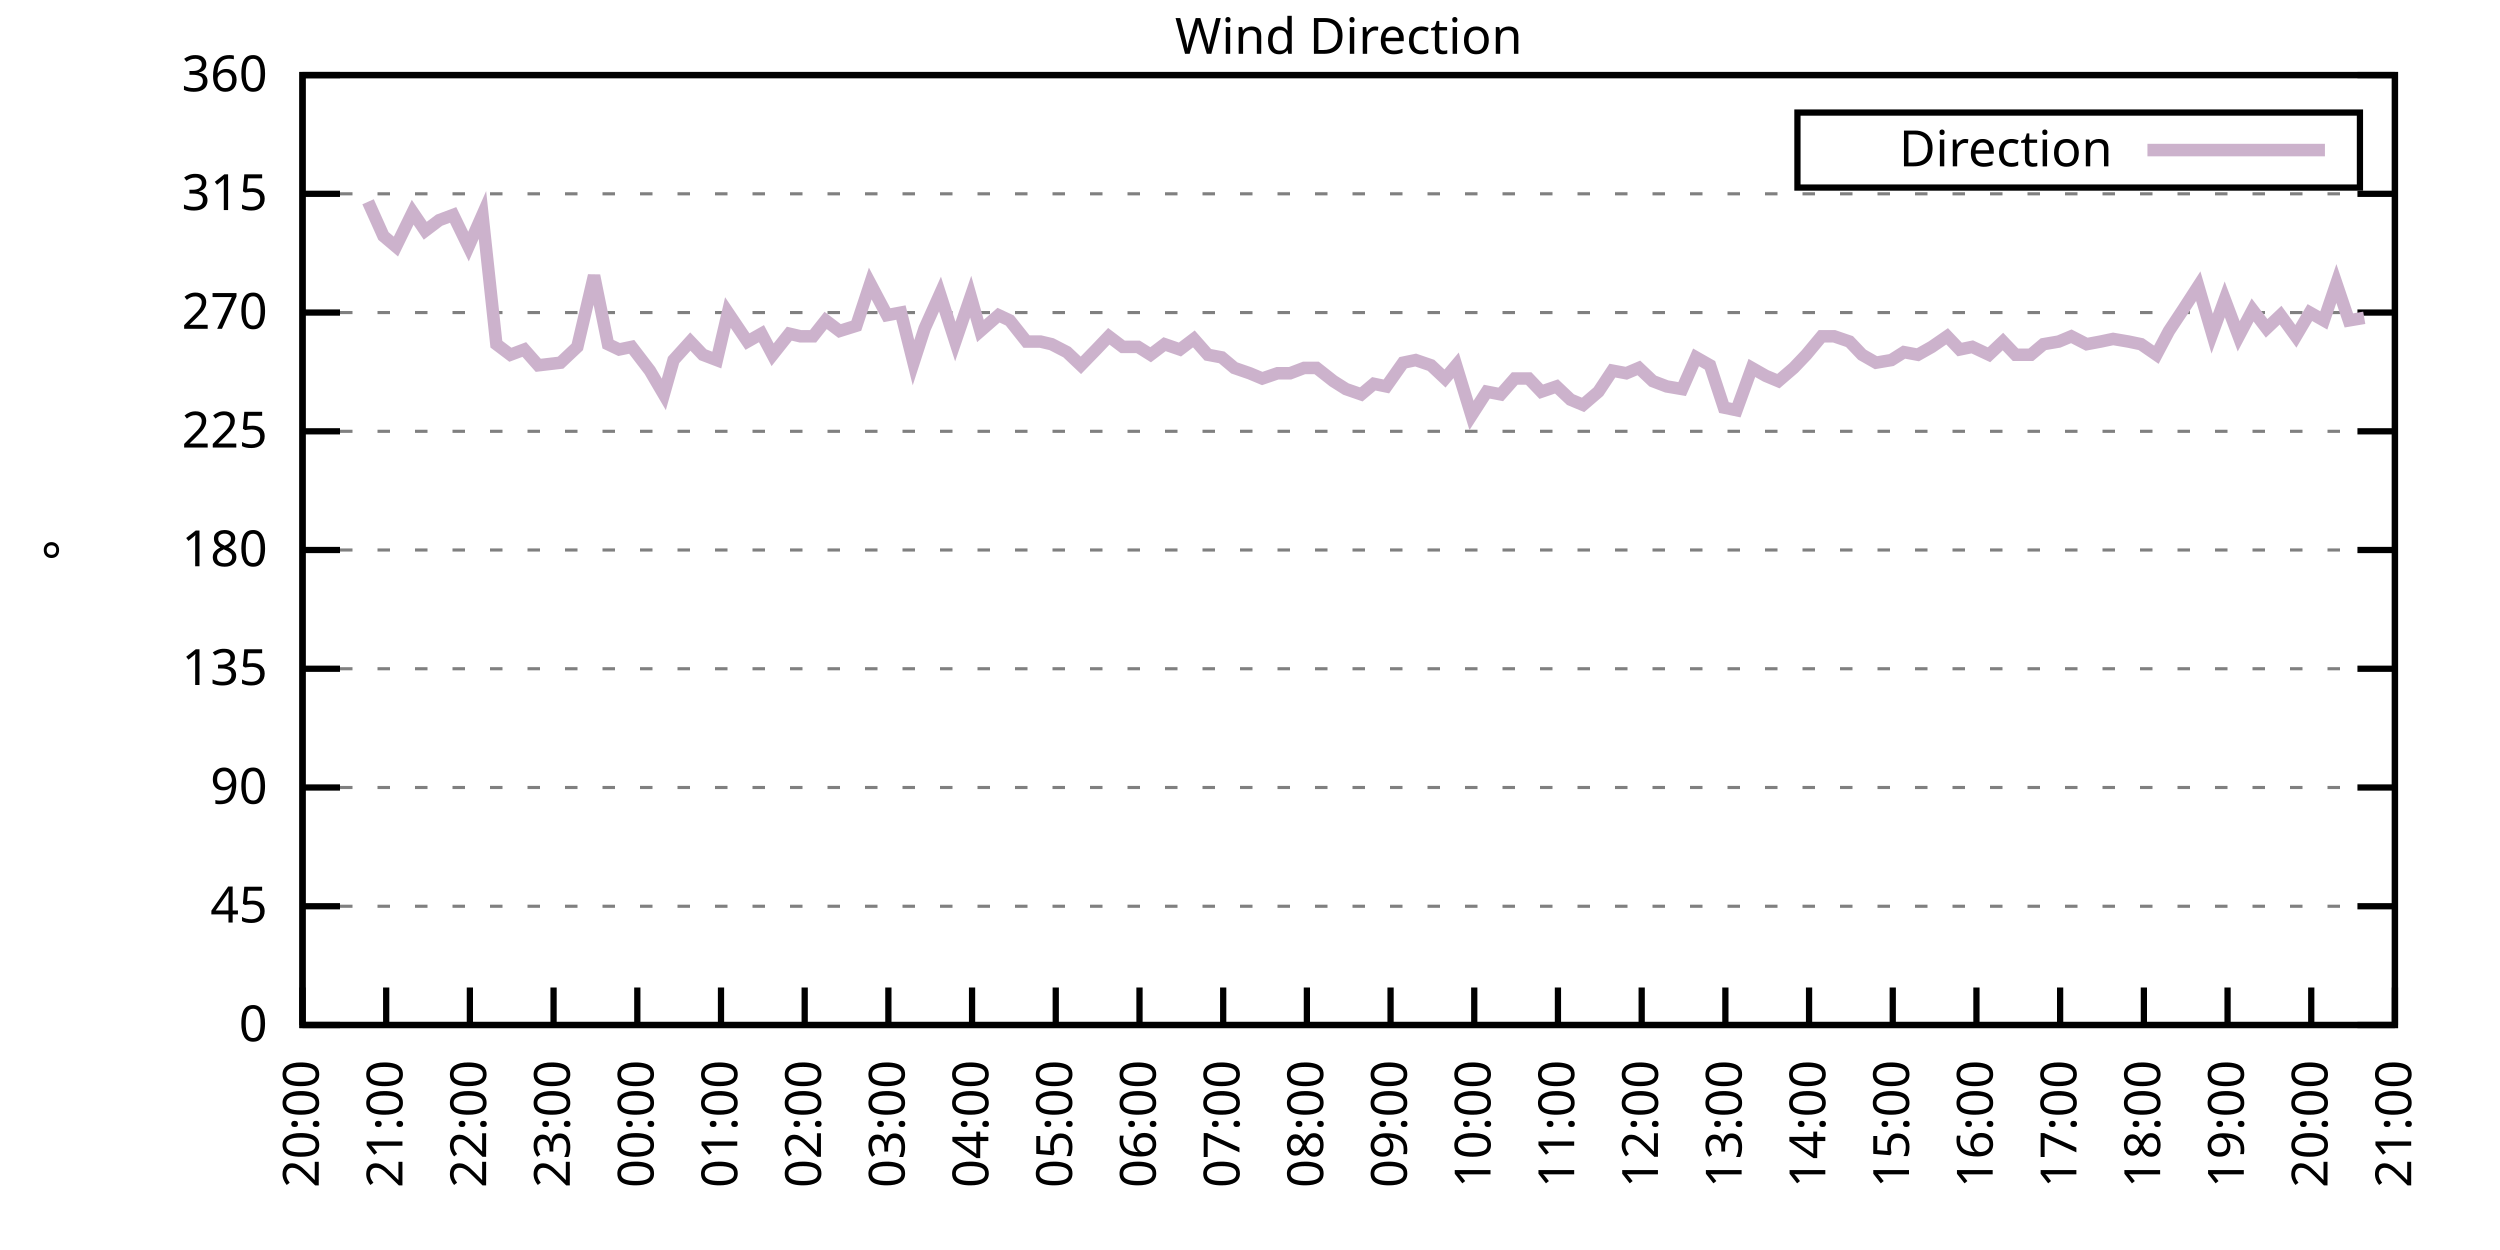
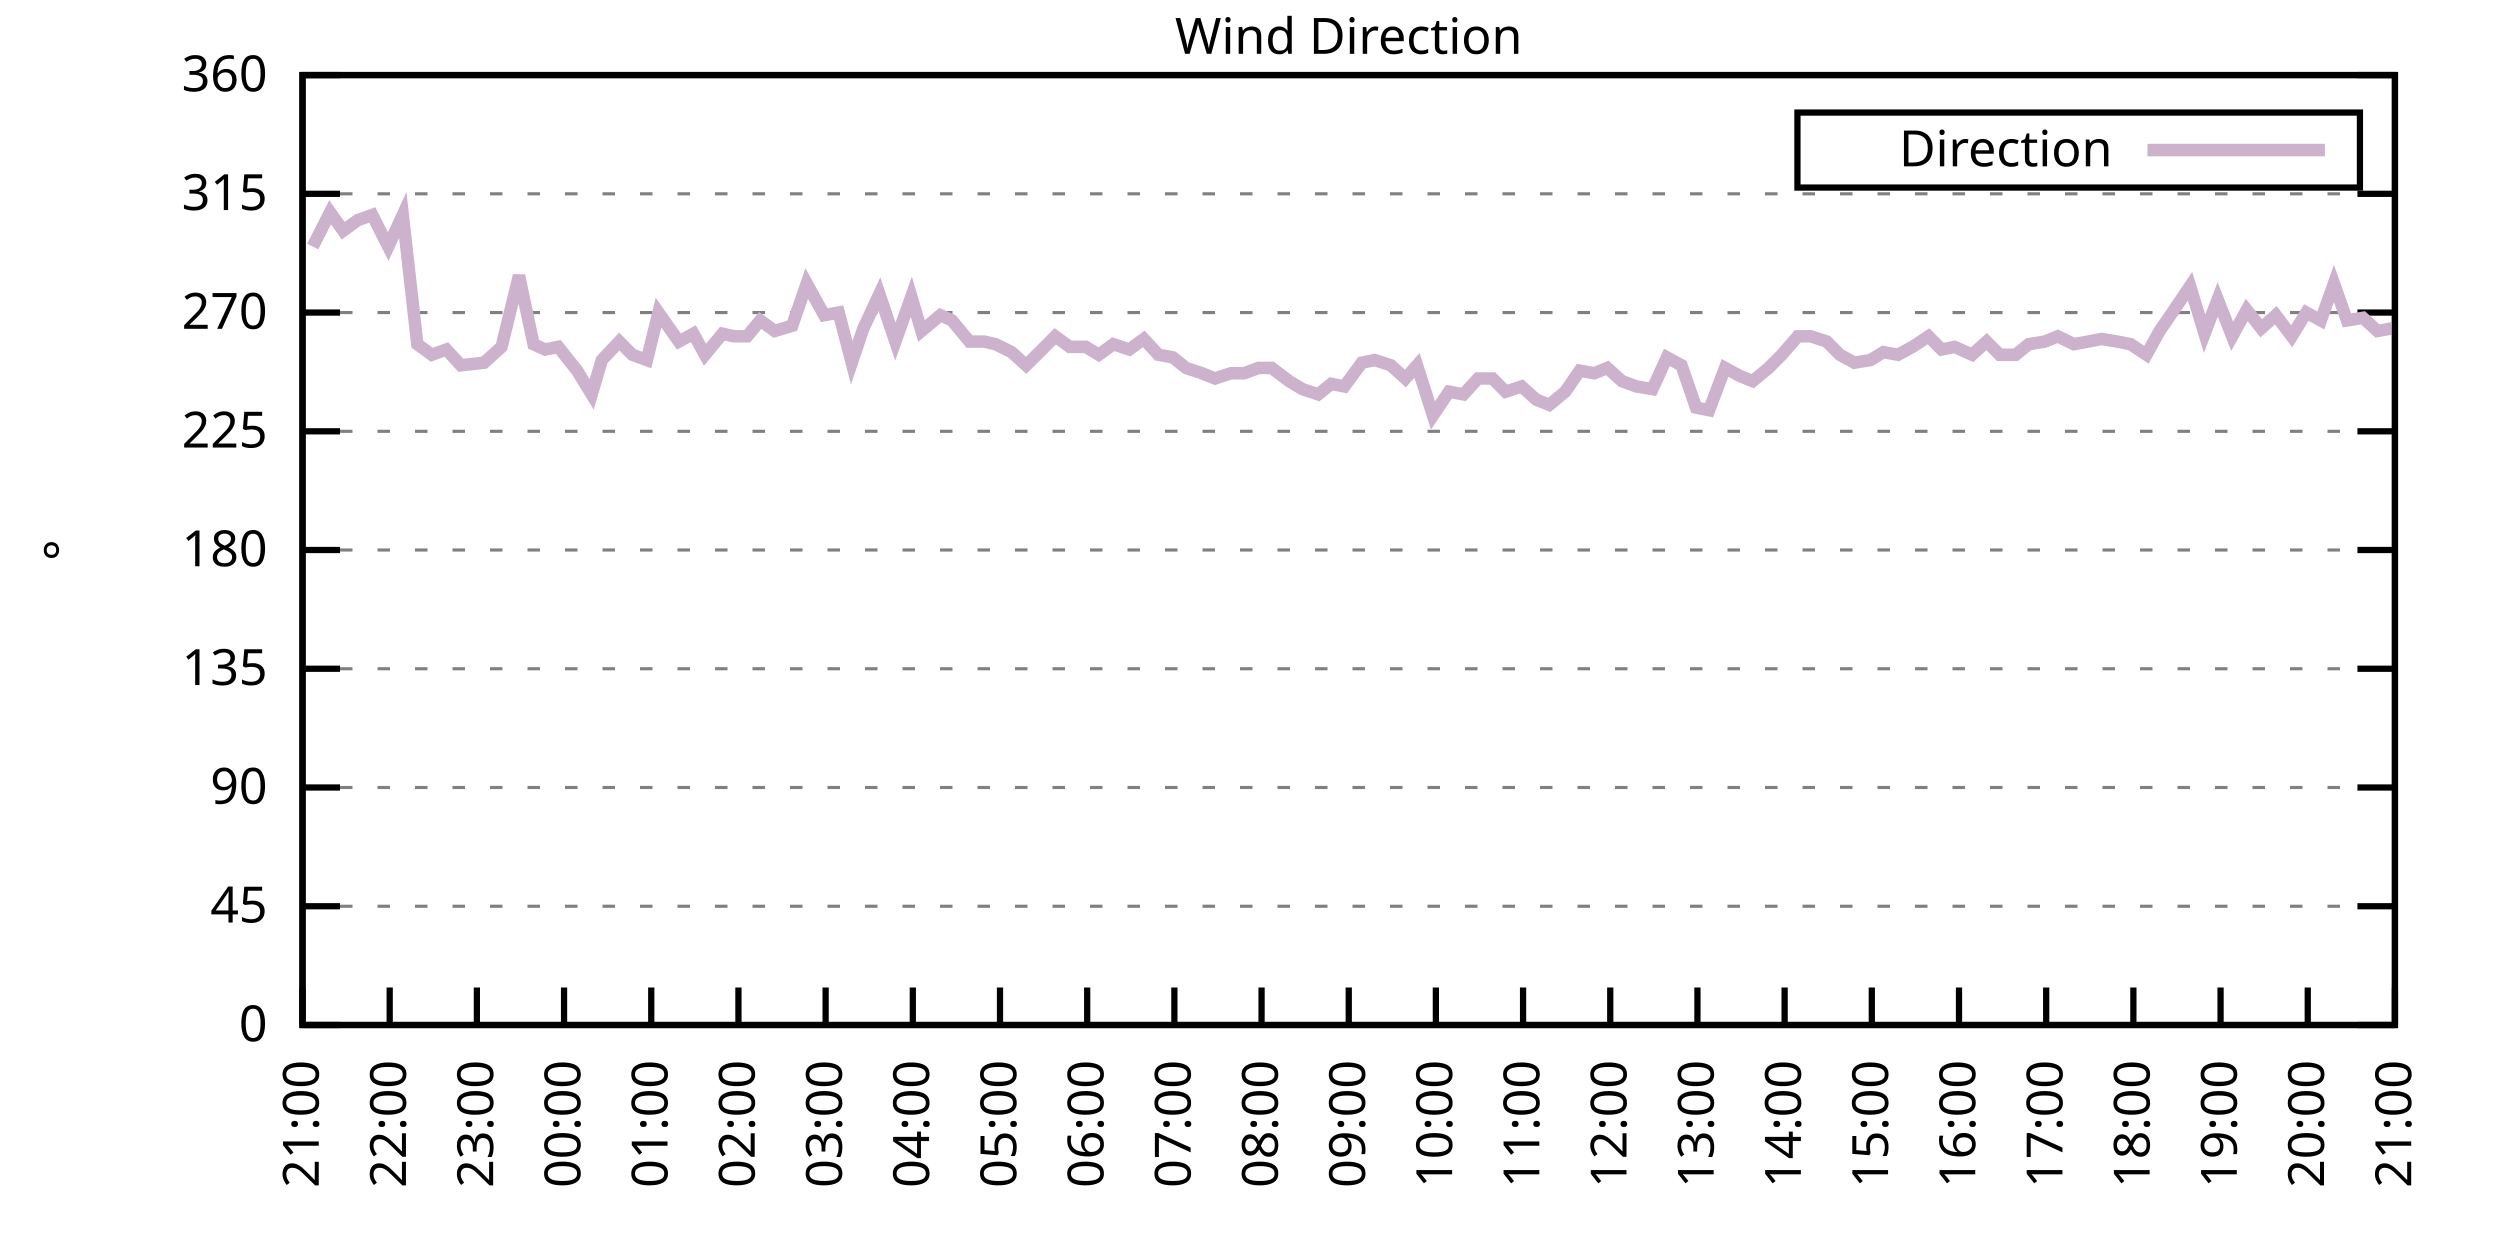
<svg xmlns="http://www.w3.org/2000/svg" xmlns:xlink="http://www.w3.org/1999/xlink" width="400" height="200" viewBox="0 0 400 200">
  <g id="gnuplot_canvas">
    <rect x="0" y="0" width="400" height="200" fill="none" />
    <defs>
      <circle id="gpDot" r="0.5" stroke-width="0.5" stroke="currentColor" />
      <path id="gpPt0" stroke-width="0.333" stroke="currentColor" d="M-1,0 h2 M0,-1 v2" />
      <path id="gpPt1" stroke-width="0.333" stroke="currentColor" d="M-1,-1 L1,1 M1,-1 L-1,1" />
      <path id="gpPt2" stroke-width="0.333" stroke="currentColor" d="M-1,0 L1,0 M0,-1 L0,1 M-1,-1 L1,1 M-1,1 L1,-1" />
      <rect id="gpPt3" stroke-width="0.333" stroke="currentColor" x="-1" y="-1" width="2" height="2" />
      <rect id="gpPt4" stroke-width="0.333" stroke="currentColor" fill="currentColor" x="-1" y="-1" width="2" height="2" />
      <circle id="gpPt5" stroke-width="0.333" stroke="currentColor" cx="0" cy="0" r="1" />
      <use xlink:href="#gpPt5" id="gpPt6" fill="currentColor" stroke="none" />
      <path id="gpPt7" stroke-width="0.333" stroke="currentColor" d="M0,-1.33 L-1.33,0.67 L1.33,0.67 z" />
      <use xlink:href="#gpPt7" id="gpPt8" fill="currentColor" stroke="none" />
      <use xlink:href="#gpPt7" id="gpPt9" stroke="currentColor" transform="rotate(180)" />
      <use xlink:href="#gpPt9" id="gpPt10" fill="currentColor" stroke="none" />
      <use xlink:href="#gpPt3" id="gpPt11" stroke="currentColor" transform="rotate(45)" />
      <use xlink:href="#gpPt11" id="gpPt12" fill="currentColor" stroke="none" />
      <path id="gpPt13" stroke-width="0.333" stroke="currentColor" d="M0,1.330 L1.265,0.411 L0.782,-1.067 L-0.782,-1.076 L-1.265,0.411 z" />
      <use xlink:href="#gpPt13" id="gpPt14" fill="currentColor" stroke="none" />
      <filter id="textbox" filterUnits="objectBoundingBox" x="0" y="0" height="1" width="1">
        <feFlood flood-color="white" flood-opacity="1" result="bgnd" />
        <feComposite in="SourceGraphic" in2="bgnd" operator="atop" />
      </filter>
      <filter id="greybox" filterUnits="objectBoundingBox" x="0" y="0" height="1" width="1">
        <feFlood flood-color="lightgrey" flood-opacity="1" result="grey" />
        <feComposite in="SourceGraphic" in2="grey" operator="atop" />
      </filter>
    </defs>
    <g fill="none" color="white" stroke="currentColor" stroke-width="1.00" stroke-linecap="butt" stroke-linejoin="miter">
</g>
    <g fill="none" color="black" stroke="currentColor" stroke-width="1.00" stroke-linecap="butt" stroke-linejoin="miter">
      <g stroke="none" shape-rendering="crispEdges">
        <polygon fill="rgb(255, 255, 255)" points="48.40,164.00 383.18,164.00 383.18,12.02 48.40,12.02 " />
      </g>
    </g>
    <g fill="none" color="black" stroke="currentColor" stroke-width="1.00" stroke-linecap="butt" stroke-linejoin="miter">
</g>
    <g fill="none" color="black" stroke="black" stroke-width="0.50" stroke-linecap="butt" stroke-linejoin="miter">
</g>
    <g fill="none" color="gray" stroke="currentColor" stroke-width="0.50" stroke-linecap="butt" stroke-linejoin="miter">
      <path stroke="gray" stroke-dasharray="2,4" class="gridline" d="M48.40,164.00 L383.19,164.00  " />
    </g>
    <g fill="none" color="gray" stroke="gray" stroke-width="1.00" stroke-linecap="butt" stroke-linejoin="miter">
</g>
    <g fill="none" color="black" stroke="currentColor" stroke-width="1.00" stroke-linecap="butt" stroke-linejoin="miter">
      <path stroke="black" d="M48.40,164.00 L54.40,164.00 M383.19,164.00 L377.19,164.00  " />
      <g transform="translate(42.80,166.60)" stroke="none" fill="black" font-family="Sans" font-size="8.00" text-anchor="end">
        <text>
          <tspan font-family="Sans"> 0</tspan>
        </text>
      </g>
    </g>
    <g fill="none" color="black" stroke="currentColor" stroke-width="1.00" stroke-linecap="butt" stroke-linejoin="miter">
</g>
    <g fill="none" color="black" stroke="black" stroke-width="0.50" stroke-linecap="butt" stroke-linejoin="miter">
</g>
    <g fill="none" color="gray" stroke="currentColor" stroke-width="0.50" stroke-linecap="butt" stroke-linejoin="miter">
      <path stroke="gray" stroke-dasharray="2,4" class="gridline" d="M48.40,145.00 L383.19,145.00  " />
    </g>
    <g fill="none" color="gray" stroke="gray" stroke-width="1.00" stroke-linecap="butt" stroke-linejoin="miter">
</g>
    <g fill="none" color="black" stroke="currentColor" stroke-width="1.00" stroke-linecap="butt" stroke-linejoin="miter">
      <path stroke="black" d="M48.40,145.00 L54.40,145.00 M383.19,145.00 L377.19,145.00  " />
      <g transform="translate(42.80,147.60)" stroke="none" fill="black" font-family="Sans" font-size="8.00" text-anchor="end">
        <text>
          <tspan font-family="Sans"> 45</tspan>
        </text>
      </g>
    </g>
    <g fill="none" color="black" stroke="currentColor" stroke-width="1.00" stroke-linecap="butt" stroke-linejoin="miter">
</g>
    <g fill="none" color="black" stroke="black" stroke-width="0.50" stroke-linecap="butt" stroke-linejoin="miter">
</g>
    <g fill="none" color="gray" stroke="currentColor" stroke-width="0.50" stroke-linecap="butt" stroke-linejoin="miter">
      <path stroke="gray" stroke-dasharray="2,4" class="gridline" d="M48.40,126.00 L383.19,126.00  " />
    </g>
    <g fill="none" color="gray" stroke="gray" stroke-width="1.00" stroke-linecap="butt" stroke-linejoin="miter">
</g>
    <g fill="none" color="black" stroke="currentColor" stroke-width="1.00" stroke-linecap="butt" stroke-linejoin="miter">
      <path stroke="black" d="M48.40,126.00 L54.40,126.00 M383.19,126.00 L377.19,126.00  " />
      <g transform="translate(42.80,128.60)" stroke="none" fill="black" font-family="Sans" font-size="8.00" text-anchor="end">
        <text>
          <tspan font-family="Sans"> 90</tspan>
        </text>
      </g>
    </g>
    <g fill="none" color="black" stroke="currentColor" stroke-width="1.00" stroke-linecap="butt" stroke-linejoin="miter">
</g>
    <g fill="none" color="black" stroke="black" stroke-width="0.50" stroke-linecap="butt" stroke-linejoin="miter">
</g>
    <g fill="none" color="gray" stroke="currentColor" stroke-width="0.50" stroke-linecap="butt" stroke-linejoin="miter">
      <path stroke="gray" stroke-dasharray="2,4" class="gridline" d="M48.40,107.00 L383.19,107.00  " />
    </g>
    <g fill="none" color="gray" stroke="gray" stroke-width="1.00" stroke-linecap="butt" stroke-linejoin="miter">
</g>
    <g fill="none" color="black" stroke="currentColor" stroke-width="1.00" stroke-linecap="butt" stroke-linejoin="miter">
      <path stroke="black" d="M48.40,107.00 L54.40,107.00 M383.19,107.00 L377.19,107.00  " />
      <g transform="translate(42.80,109.60)" stroke="none" fill="black" font-family="Sans" font-size="8.00" text-anchor="end">
        <text>
          <tspan font-family="Sans"> 135</tspan>
        </text>
      </g>
    </g>
    <g fill="none" color="black" stroke="currentColor" stroke-width="1.00" stroke-linecap="butt" stroke-linejoin="miter">
</g>
    <g fill="none" color="black" stroke="black" stroke-width="0.50" stroke-linecap="butt" stroke-linejoin="miter">
</g>
    <g fill="none" color="gray" stroke="currentColor" stroke-width="0.50" stroke-linecap="butt" stroke-linejoin="miter">
      <path stroke="gray" stroke-dasharray="2,4" class="gridline" d="M48.40,88.00 L383.19,88.00  " />
    </g>
    <g fill="none" color="gray" stroke="gray" stroke-width="1.00" stroke-linecap="butt" stroke-linejoin="miter">
</g>
    <g fill="none" color="black" stroke="currentColor" stroke-width="1.00" stroke-linecap="butt" stroke-linejoin="miter">
      <path stroke="black" d="M48.40,88.00 L54.40,88.00 M383.19,88.00 L377.19,88.00  " />
      <g transform="translate(42.80,90.60)" stroke="none" fill="black" font-family="Sans" font-size="8.00" text-anchor="end">
        <text>
          <tspan font-family="Sans"> 180</tspan>
        </text>
      </g>
    </g>
    <g fill="none" color="black" stroke="currentColor" stroke-width="1.00" stroke-linecap="butt" stroke-linejoin="miter">
</g>
    <g fill="none" color="black" stroke="black" stroke-width="0.50" stroke-linecap="butt" stroke-linejoin="miter">
</g>
    <g fill="none" color="gray" stroke="currentColor" stroke-width="0.50" stroke-linecap="butt" stroke-linejoin="miter">
      <path stroke="gray" stroke-dasharray="2,4" class="gridline" d="M48.40,69.01 L383.19,69.01  " />
    </g>
    <g fill="none" color="gray" stroke="gray" stroke-width="1.00" stroke-linecap="butt" stroke-linejoin="miter">
</g>
    <g fill="none" color="black" stroke="currentColor" stroke-width="1.00" stroke-linecap="butt" stroke-linejoin="miter">
      <path stroke="black" d="M48.40,69.01 L54.40,69.01 M383.19,69.01 L377.19,69.01  " />
      <g transform="translate(42.80,71.61)" stroke="none" fill="black" font-family="Sans" font-size="8.00" text-anchor="end">
        <text>
          <tspan font-family="Sans"> 225</tspan>
        </text>
      </g>
    </g>
    <g fill="none" color="black" stroke="currentColor" stroke-width="1.00" stroke-linecap="butt" stroke-linejoin="miter">
</g>
    <g fill="none" color="black" stroke="black" stroke-width="0.50" stroke-linecap="butt" stroke-linejoin="miter">
</g>
    <g fill="none" color="gray" stroke="currentColor" stroke-width="0.50" stroke-linecap="butt" stroke-linejoin="miter">
      <path stroke="gray" stroke-dasharray="2,4" class="gridline" d="M48.40,50.01 L383.19,50.01  " />
    </g>
    <g fill="none" color="gray" stroke="gray" stroke-width="1.00" stroke-linecap="butt" stroke-linejoin="miter">
</g>
    <g fill="none" color="black" stroke="currentColor" stroke-width="1.00" stroke-linecap="butt" stroke-linejoin="miter">
      <path stroke="black" d="M48.40,50.01 L54.40,50.01 M383.19,50.01 L377.19,50.01  " />
      <g transform="translate(42.80,52.61)" stroke="none" fill="black" font-family="Sans" font-size="8.00" text-anchor="end">
        <text>
          <tspan font-family="Sans"> 270</tspan>
        </text>
      </g>
    </g>
    <g fill="none" color="black" stroke="currentColor" stroke-width="1.00" stroke-linecap="butt" stroke-linejoin="miter">
</g>
    <g fill="none" color="black" stroke="black" stroke-width="0.50" stroke-linecap="butt" stroke-linejoin="miter">
</g>
    <g fill="none" color="gray" stroke="currentColor" stroke-width="0.50" stroke-linecap="butt" stroke-linejoin="miter">
      <path stroke="gray" stroke-dasharray="2,4" class="gridline" d="M48.40,31.01 L383.19,31.01  " />
    </g>
    <g fill="none" color="gray" stroke="gray" stroke-width="1.00" stroke-linecap="butt" stroke-linejoin="miter">
</g>
    <g fill="none" color="black" stroke="currentColor" stroke-width="1.00" stroke-linecap="butt" stroke-linejoin="miter">
      <path stroke="black" d="M48.40,31.01 L54.40,31.01 M383.19,31.01 L377.19,31.01  " />
      <g transform="translate(42.80,33.61)" stroke="none" fill="black" font-family="Sans" font-size="8.00" text-anchor="end">
        <text>
          <tspan font-family="Sans"> 315</tspan>
        </text>
      </g>
    </g>
    <g fill="none" color="black" stroke="currentColor" stroke-width="1.00" stroke-linecap="butt" stroke-linejoin="miter">
</g>
    <g fill="none" color="black" stroke="black" stroke-width="0.50" stroke-linecap="butt" stroke-linejoin="miter">
</g>
    <g fill="none" color="gray" stroke="currentColor" stroke-width="0.50" stroke-linecap="butt" stroke-linejoin="miter">
      <path stroke="gray" stroke-dasharray="2,4" class="gridline" d="M48.40,12.01 L383.19,12.01  " />
    </g>
    <g fill="none" color="gray" stroke="gray" stroke-width="1.00" stroke-linecap="butt" stroke-linejoin="miter">
</g>
    <g fill="none" color="black" stroke="currentColor" stroke-width="1.00" stroke-linecap="butt" stroke-linejoin="miter">
      <path stroke="black" d="M48.40,12.01 L54.40,12.01 M383.19,12.01 L377.19,12.01  " />
      <g transform="translate(42.80,14.61)" stroke="none" fill="black" font-family="Sans" font-size="8.00" text-anchor="end">
        <text>
          <tspan font-family="Sans"> 360</tspan>
        </text>
      </g>
    </g>
    <g fill="none" color="black" stroke="currentColor" stroke-width="1.00" stroke-linecap="butt" stroke-linejoin="miter">
      <path stroke="black" d="M48.40,164.00 L48.40,158.00  " />
      <g transform="translate(51.00,169.60) rotate(270.00)" stroke="none" fill="black" font-family="Sans" font-size="8.00" text-anchor="end">
        <text>
-           <tspan font-family="Sans">20:00</tspan>
-         </text>
-       </g>
-     </g>
-     <g fill="none" color="black" stroke="currentColor" stroke-width="1.00" stroke-linecap="butt" stroke-linejoin="miter">
-       <path stroke="black" d="M61.79,164.00 L61.79,158.00  " />
-       <g transform="translate(64.39,169.60) rotate(270.00)" stroke="none" fill="black" font-family="Sans" font-size="8.00" text-anchor="end">
-         <text>
          <tspan font-family="Sans">21:00</tspan>
        </text>
      </g>
    </g>
    <g fill="none" color="black" stroke="currentColor" stroke-width="1.00" stroke-linecap="butt" stroke-linejoin="miter">
-       <path stroke="black" d="M75.18,164.00 L75.18,158.00  " />
-       <g transform="translate(77.78,169.60) rotate(270.00)" stroke="none" fill="black" font-family="Sans" font-size="8.00" text-anchor="end">
+       <path stroke="black" d="M62.35,164.00 L62.35,158.00  " />
+       <g transform="translate(64.95,169.60) rotate(270.00)" stroke="none" fill="black" font-family="Sans" font-size="8.00" text-anchor="end">
        <text>
          <tspan font-family="Sans">22:00</tspan>
        </text>
      </g>
    </g>
    <g fill="none" color="black" stroke="currentColor" stroke-width="1.00" stroke-linecap="butt" stroke-linejoin="miter">
-       <path stroke="black" d="M88.57,164.00 L88.57,158.00  " />
-       <g transform="translate(91.17,169.60) rotate(270.00)" stroke="none" fill="black" font-family="Sans" font-size="8.00" text-anchor="end">
+       <path stroke="black" d="M76.30,164.00 L76.30,158.00  " />
+       <g transform="translate(78.90,169.60) rotate(270.00)" stroke="none" fill="black" font-family="Sans" font-size="8.00" text-anchor="end">
        <text>
          <tspan font-family="Sans">23:00</tspan>
        </text>
      </g>
    </g>
    <g fill="none" color="black" stroke="currentColor" stroke-width="1.00" stroke-linecap="butt" stroke-linejoin="miter">
-       <path stroke="black" d="M101.97,164.00 L101.97,158.00  " />
-       <g transform="translate(104.57,169.60) rotate(270.00)" stroke="none" fill="black" font-family="Sans" font-size="8.00" text-anchor="end">
+       <path stroke="black" d="M90.25,164.00 L90.25,158.00  " />
+       <g transform="translate(92.85,169.60) rotate(270.00)" stroke="none" fill="black" font-family="Sans" font-size="8.00" text-anchor="end">
        <text>
          <tspan font-family="Sans">00:00</tspan>
        </text>
      </g>
    </g>
    <g fill="none" color="black" stroke="currentColor" stroke-width="1.00" stroke-linecap="butt" stroke-linejoin="miter">
-       <path stroke="black" d="M115.36,164.00 L115.36,158.00  " />
-       <g transform="translate(117.96,169.60) rotate(270.00)" stroke="none" fill="black" font-family="Sans" font-size="8.00" text-anchor="end">
+       <path stroke="black" d="M104.20,164.00 L104.20,158.00  " />
+       <g transform="translate(106.80,169.60) rotate(270.00)" stroke="none" fill="black" font-family="Sans" font-size="8.00" text-anchor="end">
        <text>
          <tspan font-family="Sans">01:00</tspan>
        </text>
      </g>
    </g>
    <g fill="none" color="black" stroke="currentColor" stroke-width="1.00" stroke-linecap="butt" stroke-linejoin="miter">
-       <path stroke="black" d="M128.75,164.00 L128.75,158.00  " />
-       <g transform="translate(131.35,169.60) rotate(270.00)" stroke="none" fill="black" font-family="Sans" font-size="8.00" text-anchor="end">
+       <path stroke="black" d="M118.15,164.00 L118.15,158.00  " />
+       <g transform="translate(120.75,169.60) rotate(270.00)" stroke="none" fill="black" font-family="Sans" font-size="8.00" text-anchor="end">
        <text>
          <tspan font-family="Sans">02:00</tspan>
        </text>
      </g>
    </g>
    <g fill="none" color="black" stroke="currentColor" stroke-width="1.00" stroke-linecap="butt" stroke-linejoin="miter">
-       <path stroke="black" d="M142.14,164.00 L142.14,158.00  " />
-       <g transform="translate(144.74,169.60) rotate(270.00)" stroke="none" fill="black" font-family="Sans" font-size="8.00" text-anchor="end">
+       <path stroke="black" d="M132.10,164.00 L132.10,158.00  " />
+       <g transform="translate(134.70,169.60) rotate(270.00)" stroke="none" fill="black" font-family="Sans" font-size="8.00" text-anchor="end">
        <text>
          <tspan font-family="Sans">03:00</tspan>
        </text>
      </g>
    </g>
    <g fill="none" color="black" stroke="currentColor" stroke-width="1.00" stroke-linecap="butt" stroke-linejoin="miter">
-       <path stroke="black" d="M155.53,164.00 L155.53,158.00  " />
-       <g transform="translate(158.13,169.60) rotate(270.00)" stroke="none" fill="black" font-family="Sans" font-size="8.00" text-anchor="end">
+       <path stroke="black" d="M146.05,164.00 L146.05,158.00  " />
+       <g transform="translate(148.65,169.60) rotate(270.00)" stroke="none" fill="black" font-family="Sans" font-size="8.00" text-anchor="end">
        <text>
          <tspan font-family="Sans">04:00</tspan>
        </text>
      </g>
    </g>
    <g fill="none" color="black" stroke="currentColor" stroke-width="1.00" stroke-linecap="butt" stroke-linejoin="miter">
-       <path stroke="black" d="M168.92,164.00 L168.92,158.00  " />
-       <g transform="translate(171.52,169.60) rotate(270.00)" stroke="none" fill="black" font-family="Sans" font-size="8.00" text-anchor="end">
+       <path stroke="black" d="M160.00,164.00 L160.00,158.00  " />
+       <g transform="translate(162.60,169.60) rotate(270.00)" stroke="none" fill="black" font-family="Sans" font-size="8.00" text-anchor="end">
        <text>
          <tspan font-family="Sans">05:00</tspan>
        </text>
      </g>
    </g>
    <g fill="none" color="black" stroke="currentColor" stroke-width="1.00" stroke-linecap="butt" stroke-linejoin="miter">
-       <path stroke="black" d="M182.32,164.00 L182.32,158.00  " />
-       <g transform="translate(184.92,169.60) rotate(270.00)" stroke="none" fill="black" font-family="Sans" font-size="8.00" text-anchor="end">
+       <path stroke="black" d="M173.95,164.00 L173.95,158.00  " />
+       <g transform="translate(176.55,169.60) rotate(270.00)" stroke="none" fill="black" font-family="Sans" font-size="8.00" text-anchor="end">
        <text>
          <tspan font-family="Sans">06:00</tspan>
        </text>
      </g>
    </g>
    <g fill="none" color="black" stroke="currentColor" stroke-width="1.00" stroke-linecap="butt" stroke-linejoin="miter">
-       <path stroke="black" d="M195.71,164.00 L195.71,158.00  " />
-       <g transform="translate(198.31,169.60) rotate(270.00)" stroke="none" fill="black" font-family="Sans" font-size="8.00" text-anchor="end">
+       <path stroke="black" d="M187.90,164.00 L187.90,158.00  " />
+       <g transform="translate(190.50,169.60) rotate(270.00)" stroke="none" fill="black" font-family="Sans" font-size="8.00" text-anchor="end">
        <text>
          <tspan font-family="Sans">07:00</tspan>
        </text>
      </g>
    </g>
    <g fill="none" color="black" stroke="currentColor" stroke-width="1.00" stroke-linecap="butt" stroke-linejoin="miter">
-       <path stroke="black" d="M209.10,164.00 L209.10,158.00  " />
-       <g transform="translate(211.70,169.60) rotate(270.00)" stroke="none" fill="black" font-family="Sans" font-size="8.00" text-anchor="end">
+       <path stroke="black" d="M201.85,164.00 L201.85,158.00  " />
+       <g transform="translate(204.45,169.60) rotate(270.00)" stroke="none" fill="black" font-family="Sans" font-size="8.00" text-anchor="end">
        <text>
          <tspan font-family="Sans">08:00</tspan>
        </text>
      </g>
    </g>
    <g fill="none" color="black" stroke="currentColor" stroke-width="1.00" stroke-linecap="butt" stroke-linejoin="miter">
-       <path stroke="black" d="M222.49,164.00 L222.49,158.00  " />
-       <g transform="translate(225.09,169.60) rotate(270.00)" stroke="none" fill="black" font-family="Sans" font-size="8.00" text-anchor="end">
+       <path stroke="black" d="M215.80,164.00 L215.80,158.00  " />
+       <g transform="translate(218.40,169.60) rotate(270.00)" stroke="none" fill="black" font-family="Sans" font-size="8.00" text-anchor="end">
        <text>
          <tspan font-family="Sans">09:00</tspan>
        </text>
      </g>
    </g>
    <g fill="none" color="black" stroke="currentColor" stroke-width="1.00" stroke-linecap="butt" stroke-linejoin="miter">
-       <path stroke="black" d="M235.88,164.00 L235.88,158.00  " />
-       <g transform="translate(238.48,169.60) rotate(270.00)" stroke="none" fill="black" font-family="Sans" font-size="8.00" text-anchor="end">
+       <path stroke="black" d="M229.74,164.00 L229.74,158.00  " />
+       <g transform="translate(232.34,169.60) rotate(270.00)" stroke="none" fill="black" font-family="Sans" font-size="8.00" text-anchor="end">
        <text>
          <tspan font-family="Sans">10:00</tspan>
        </text>
      </g>
    </g>
    <g fill="none" color="black" stroke="currentColor" stroke-width="1.00" stroke-linecap="butt" stroke-linejoin="miter">
-       <path stroke="black" d="M249.27,164.00 L249.27,158.00  " />
-       <g transform="translate(251.87,169.60) rotate(270.00)" stroke="none" fill="black" font-family="Sans" font-size="8.00" text-anchor="end">
+       <path stroke="black" d="M243.69,164.00 L243.69,158.00  " />
+       <g transform="translate(246.29,169.60) rotate(270.00)" stroke="none" fill="black" font-family="Sans" font-size="8.00" text-anchor="end">
        <text>
          <tspan font-family="Sans">11:00</tspan>
        </text>
      </g>
    </g>
    <g fill="none" color="black" stroke="currentColor" stroke-width="1.00" stroke-linecap="butt" stroke-linejoin="miter">
-       <path stroke="black" d="M262.67,164.00 L262.67,158.00  " />
-       <g transform="translate(265.27,169.60) rotate(270.00)" stroke="none" fill="black" font-family="Sans" font-size="8.00" text-anchor="end">
+       <path stroke="black" d="M257.64,164.00 L257.64,158.00  " />
+       <g transform="translate(260.24,169.60) rotate(270.00)" stroke="none" fill="black" font-family="Sans" font-size="8.00" text-anchor="end">
        <text>
          <tspan font-family="Sans">12:00</tspan>
        </text>
      </g>
    </g>
    <g fill="none" color="black" stroke="currentColor" stroke-width="1.00" stroke-linecap="butt" stroke-linejoin="miter">
-       <path stroke="black" d="M276.06,164.00 L276.06,158.00  " />
-       <g transform="translate(278.66,169.60) rotate(270.00)" stroke="none" fill="black" font-family="Sans" font-size="8.00" text-anchor="end">
+       <path stroke="black" d="M271.59,164.00 L271.59,158.00  " />
+       <g transform="translate(274.19,169.60) rotate(270.00)" stroke="none" fill="black" font-family="Sans" font-size="8.00" text-anchor="end">
        <text>
          <tspan font-family="Sans">13:00</tspan>
        </text>
      </g>
    </g>
    <g fill="none" color="black" stroke="currentColor" stroke-width="1.00" stroke-linecap="butt" stroke-linejoin="miter">
-       <path stroke="black" d="M289.45,164.00 L289.45,158.00  " />
-       <g transform="translate(292.05,169.60) rotate(270.00)" stroke="none" fill="black" font-family="Sans" font-size="8.00" text-anchor="end">
+       <path stroke="black" d="M285.54,164.00 L285.54,158.00  " />
+       <g transform="translate(288.14,169.60) rotate(270.00)" stroke="none" fill="black" font-family="Sans" font-size="8.00" text-anchor="end">
        <text>
          <tspan font-family="Sans">14:00</tspan>
        </text>
      </g>
    </g>
    <g fill="none" color="black" stroke="currentColor" stroke-width="1.00" stroke-linecap="butt" stroke-linejoin="miter">
-       <path stroke="black" d="M302.84,164.00 L302.84,158.00  " />
-       <g transform="translate(305.44,169.60) rotate(270.00)" stroke="none" fill="black" font-family="Sans" font-size="8.00" text-anchor="end">
+       <path stroke="black" d="M299.49,164.00 L299.49,158.00  " />
+       <g transform="translate(302.09,169.60) rotate(270.00)" stroke="none" fill="black" font-family="Sans" font-size="8.00" text-anchor="end">
        <text>
          <tspan font-family="Sans">15:00</tspan>
        </text>
      </g>
    </g>
    <g fill="none" color="black" stroke="currentColor" stroke-width="1.00" stroke-linecap="butt" stroke-linejoin="miter">
-       <path stroke="black" d="M316.23,164.00 L316.23,158.00  " />
-       <g transform="translate(318.83,169.60) rotate(270.00)" stroke="none" fill="black" font-family="Sans" font-size="8.00" text-anchor="end">
+       <path stroke="black" d="M313.44,164.00 L313.44,158.00  " />
+       <g transform="translate(316.04,169.60) rotate(270.00)" stroke="none" fill="black" font-family="Sans" font-size="8.00" text-anchor="end">
        <text>
          <tspan font-family="Sans">16:00</tspan>
        </text>
      </g>
    </g>
    <g fill="none" color="black" stroke="currentColor" stroke-width="1.00" stroke-linecap="butt" stroke-linejoin="miter">
-       <path stroke="black" d="M329.62,164.00 L329.62,158.00  " />
-       <g transform="translate(332.22,169.60) rotate(270.00)" stroke="none" fill="black" font-family="Sans" font-size="8.00" text-anchor="end">
+       <path stroke="black" d="M327.39,164.00 L327.39,158.00  " />
+       <g transform="translate(329.99,169.60) rotate(270.00)" stroke="none" fill="black" font-family="Sans" font-size="8.00" text-anchor="end">
        <text>
          <tspan font-family="Sans">17:00</tspan>
        </text>
      </g>
    </g>
    <g fill="none" color="black" stroke="currentColor" stroke-width="1.00" stroke-linecap="butt" stroke-linejoin="miter">
-       <path stroke="black" d="M343.02,164.00 L343.02,158.00  " />
-       <g transform="translate(345.62,169.60) rotate(270.00)" stroke="none" fill="black" font-family="Sans" font-size="8.00" text-anchor="end">
+       <path stroke="black" d="M341.34,164.00 L341.34,158.00  " />
+       <g transform="translate(343.94,169.60) rotate(270.00)" stroke="none" fill="black" font-family="Sans" font-size="8.00" text-anchor="end">
        <text>
          <tspan font-family="Sans">18:00</tspan>
        </text>
      </g>
    </g>
    <g fill="none" color="black" stroke="currentColor" stroke-width="1.00" stroke-linecap="butt" stroke-linejoin="miter">
-       <path stroke="black" d="M356.41,164.00 L356.41,158.00  " />
-       <g transform="translate(359.01,169.60) rotate(270.00)" stroke="none" fill="black" font-family="Sans" font-size="8.00" text-anchor="end">
+       <path stroke="black" d="M355.29,164.00 L355.29,158.00  " />
+       <g transform="translate(357.89,169.60) rotate(270.00)" stroke="none" fill="black" font-family="Sans" font-size="8.00" text-anchor="end">
        <text>
          <tspan font-family="Sans">19:00</tspan>
        </text>
      </g>
    </g>
    <g fill="none" color="black" stroke="currentColor" stroke-width="1.00" stroke-linecap="butt" stroke-linejoin="miter">
-       <path stroke="black" d="M369.80,164.00 L369.80,158.00  " />
-       <g transform="translate(372.40,169.60) rotate(270.00)" stroke="none" fill="black" font-family="Sans" font-size="8.00" text-anchor="end">
+       <path stroke="black" d="M369.24,164.00 L369.24,158.00  " />
+       <g transform="translate(371.84,169.60) rotate(270.00)" stroke="none" fill="black" font-family="Sans" font-size="8.00" text-anchor="end">
        <text>
          <tspan font-family="Sans">20:00</tspan>
        </text>
      </g>
    </g>
    <g fill="none" color="black" stroke="currentColor" stroke-width="1.00" stroke-linecap="butt" stroke-linejoin="miter">
      <path stroke="black" d="M383.19,164.00 L383.19,158.00  " />
      <g transform="translate(385.79,169.60) rotate(270.00)" stroke="none" fill="black" font-family="Sans" font-size="8.00" text-anchor="end">
        <text>
          <tspan font-family="Sans">21:00</tspan>
        </text>
      </g>
    </g>
    <g fill="none" color="black" stroke="currentColor" stroke-width="1.00" stroke-linecap="butt" stroke-linejoin="miter">
</g>
    <g fill="none" color="black" stroke="currentColor" stroke-width="1.00" stroke-linecap="butt" stroke-linejoin="miter">
      <path stroke="black" d="M48.40,12.01 L48.40,164.00 L383.19,164.00 L383.19,12.01 L48.40,12.01 Z  " />
    </g>
    <g fill="none" color="black" stroke="currentColor" stroke-width="1.00" stroke-linecap="butt" stroke-linejoin="miter">
</g>
    <g fill="none" color="black" stroke="currentColor" stroke-width="1.00" stroke-linecap="butt" stroke-linejoin="miter">
      <path stroke="black" d="M287.59,30.01 L287.59,18.01 L377.59,18.01 L377.59,30.01 L287.59,30.01 Z  " />
    </g>
    <g id="Wind_direction_plot_1">
      <g fill="none" color="white" stroke="black" stroke-width="2.00" stroke-linecap="butt" stroke-linejoin="miter">
</g>
      <g fill="none" color="black" stroke="currentColor" stroke-width="2.00" stroke-linecap="butt" stroke-linejoin="miter">
        <g transform="translate(337.99,26.61)" stroke="none" fill="black" font-family="Sans" font-size="8.00" text-anchor="end">
          <text>
            <tspan font-family="Sans">Direction</tspan>
          </text>
        </g>
      </g>
      <g fill="none" color="black" stroke="currentColor" stroke-width="2.00" stroke-linecap="butt" stroke-linejoin="miter">
-         <path stroke="rgb(204, 178, 204)" d="M343.59,24.01 L371.99,24.01 M58.89,32.28 L61.35,37.76 L63.35,39.45 L66.03,33.96 L68.04,36.92 L70.27,35.23   L72.50,34.39 L74.96,39.45 L77.19,34.39 L79.42,55.07 L81.66,56.76 L83.89,55.92 L86.12,58.45 L89.69,58.03   L92.37,55.50 L95.05,44.10 L97.28,55.07 L99.06,55.92 L101.07,55.50 L103.98,59.30 L106.21,63.10 L107.77,57.61   L110.45,54.65 L112.46,56.76 L114.69,57.61 L116.47,50.01 L119.60,54.65 L121.83,53.39 L123.62,56.76 L126.29,53.39   L128.08,53.81 L130.09,53.81 L132.10,51.27 L134.33,52.96 L137.01,52.12 L139.24,45.36 L141.92,50.43 L144.15,50.01   L146.16,58.03 L147.94,52.54 L150.40,47.05 L152.85,54.65 L155.31,47.47 L156.87,52.96 L159.77,50.43 L161.56,51.27   L164.24,54.65 L166.47,54.65 L168.25,55.07 L170.71,56.34 L172.94,58.45 L175.40,55.92 L177.41,53.81 L179.64,55.50   L182.09,55.50 L184.10,56.76 L186.33,55.07 L188.79,55.92 L191.02,54.23 L193.25,56.76 L195.48,57.18 L197.49,58.87   L199.95,59.72 L201.96,60.56 L204.41,59.72 L206.42,59.72 L208.65,58.87 L210.66,58.87 L213.34,60.98 L215.35,62.25   L217.80,63.10 L219.81,61.41 L221.82,61.83 L224.50,58.03 L226.51,57.61 L228.96,58.45 L231.20,60.56 L232.98,58.45   L235.44,66.47 L237.89,62.67 L240.12,63.10 L242.36,60.56 L244.59,60.56 L246.60,62.67 L249.05,61.83 L251.28,63.94   L253.29,64.78 L255.75,62.67 L257.98,59.30 L260.21,59.72 L262.22,58.87 L264.45,60.98 L266.68,61.83 L269.14,62.25   L271.37,57.18 L273.60,58.45 L275.83,65.21 L277.84,65.63 L280.30,58.87 L282.53,60.14 L284.54,60.98 L286.99,58.87   L289.00,56.76 L291.46,53.81 L293.47,53.81 L295.92,54.65 L297.93,56.76 L300.16,58.03 L302.62,57.61 L304.63,56.34   L306.86,56.76 L309.09,55.50 L311.54,53.81 L313.55,55.92 L315.56,55.50 L318.24,56.76 L320.47,54.65 L322.48,56.76   L324.94,56.76 L326.95,55.07 L329.40,54.65 L331.41,53.81 L333.86,55.07 L336.10,54.65 L338.10,54.23 L340.56,54.65   L342.57,55.07 L345.02,56.76 L347.03,52.96 L349.26,49.59 L351.72,45.79 L353.95,53.39 L355.96,47.90 L358.19,53.81   L360.42,49.59 L362.66,52.54 L364.89,50.43 L367.34,53.81 L369.58,50.01 L371.81,51.27 L373.82,45.36 L375.82,51.27   L378.28,50.85  " />
+         <path stroke="rgb(204, 178, 204)" d="M343.59,24.01 L371.99,24.01 M50.03,39.45 L52.82,33.96 L54.91,36.92 L57.23,35.23 L59.56,34.39 L62.12,39.45   L64.44,34.39 L66.77,55.07 L69.09,56.76 L71.42,55.92 L73.74,58.45 L77.46,58.03 L80.25,55.50 L83.04,44.10   L85.37,55.07 L87.23,55.92 L89.32,55.50 L92.34,59.30 L94.67,63.10 L96.29,57.61 L99.08,54.65 L101.18,56.76   L103.50,57.61 L105.36,50.01 L108.62,54.65 L110.94,53.39 L112.80,56.76 L115.59,53.39 L117.45,53.81 L119.54,53.81   L121.64,51.27 L123.96,52.96 L126.75,52.12 L129.08,45.36 L131.87,50.43 L134.19,50.01 L136.28,58.03 L138.14,52.54   L140.70,47.05 L143.26,54.65 L145.81,47.47 L147.44,52.96 L150.46,50.43 L152.32,51.27 L155.11,54.65 L157.44,54.65   L159.30,55.07 L161.86,56.34 L164.18,58.45 L166.74,55.92 L168.83,53.81 L171.16,55.50 L173.71,55.50 L175.81,56.76   L178.13,55.07 L180.69,55.92 L183.01,54.23 L185.34,56.76 L187.66,57.18 L189.76,58.87 L192.31,59.72 L194.41,60.56   L196.96,59.72 L199.06,59.72 L201.38,58.87 L203.47,58.87 L206.26,60.98 L208.36,62.25 L210.91,63.10 L213.01,61.41   L215.10,61.83 L217.89,58.03 L219.98,57.61 L222.54,58.45 L224.86,60.56 L226.72,58.45 L229.28,66.47 L231.84,62.67   L234.16,63.10 L236.49,60.56 L238.81,60.56 L240.90,62.67 L243.46,61.83 L245.79,63.94 L247.88,64.78 L250.44,62.67   L252.76,59.30 L255.09,59.72 L257.18,58.87 L259.50,60.98 L261.83,61.83 L264.39,62.25 L266.71,57.18 L269.04,58.45   L271.36,65.21 L273.45,65.63 L276.01,58.87 L278.34,60.14 L280.43,60.98 L282.99,58.87 L285.08,56.76 L287.64,53.81   L289.73,53.81 L292.29,54.65 L294.38,56.76 L296.70,58.03 L299.26,57.61 L301.35,56.34 L303.68,56.76 L306.00,55.50   L308.56,53.81 L310.65,55.92 L312.74,55.50 L315.53,56.76 L317.86,54.65 L319.95,56.76 L322.51,56.76 L324.60,55.07   L327.16,54.65 L329.25,53.81 L331.81,55.07 L334.13,54.65 L336.23,54.23 L338.78,54.65 L340.88,55.07 L343.43,56.76   L345.53,52.96 L347.85,49.59 L350.41,45.79 L352.73,53.39 L354.83,47.90 L357.15,53.81 L359.48,49.59 L361.80,52.54   L364.13,50.43 L366.68,53.81 L369.01,50.01 L371.33,51.27 L373.43,45.36 L375.52,51.27 L378.08,50.85 L380.40,52.96   L382.73,52.54  " />
      </g>
    </g>
    <g fill="none" color="black" stroke="currentColor" stroke-width="2.00" stroke-linecap="butt" stroke-linejoin="miter">
</g>
    <g fill="none" color="black" stroke="black" stroke-width="1.00" stroke-linecap="butt" stroke-linejoin="miter">
</g>
    <g fill="none" color="black" stroke="currentColor" stroke-width="1.00" stroke-linecap="butt" stroke-linejoin="miter">
      <path stroke="black" d="M48.40,12.01 L48.40,164.00 L383.19,164.00 L383.19,12.01 L48.40,12.01 Z  " />
      <g transform="translate(12.80,88.01) rotate(270.00)" stroke="none" fill="black" font-family="Sans" font-size="8.00" text-anchor="middle">
        <text>
          <tspan font-family="Sans">°</tspan>
        </text>
      </g>
    </g>
    <g fill="none" color="black" stroke="currentColor" stroke-width="1.00" stroke-linecap="butt" stroke-linejoin="miter">
</g>
    <g fill="none" color="black" stroke="currentColor" stroke-width="1.00" stroke-linecap="butt" stroke-linejoin="miter">
      <g transform="translate(215.79,8.61)" stroke="none" fill="black" font-family="Sans" font-size="8.00" text-anchor="middle">
        <text>
          <tspan font-family="Sans">Wind Direction</tspan>
        </text>
      </g>
    </g>
    <g fill="none" color="black" stroke="currentColor" stroke-width="1.00" stroke-linecap="butt" stroke-linejoin="miter">
</g>
  </g>
</svg>
